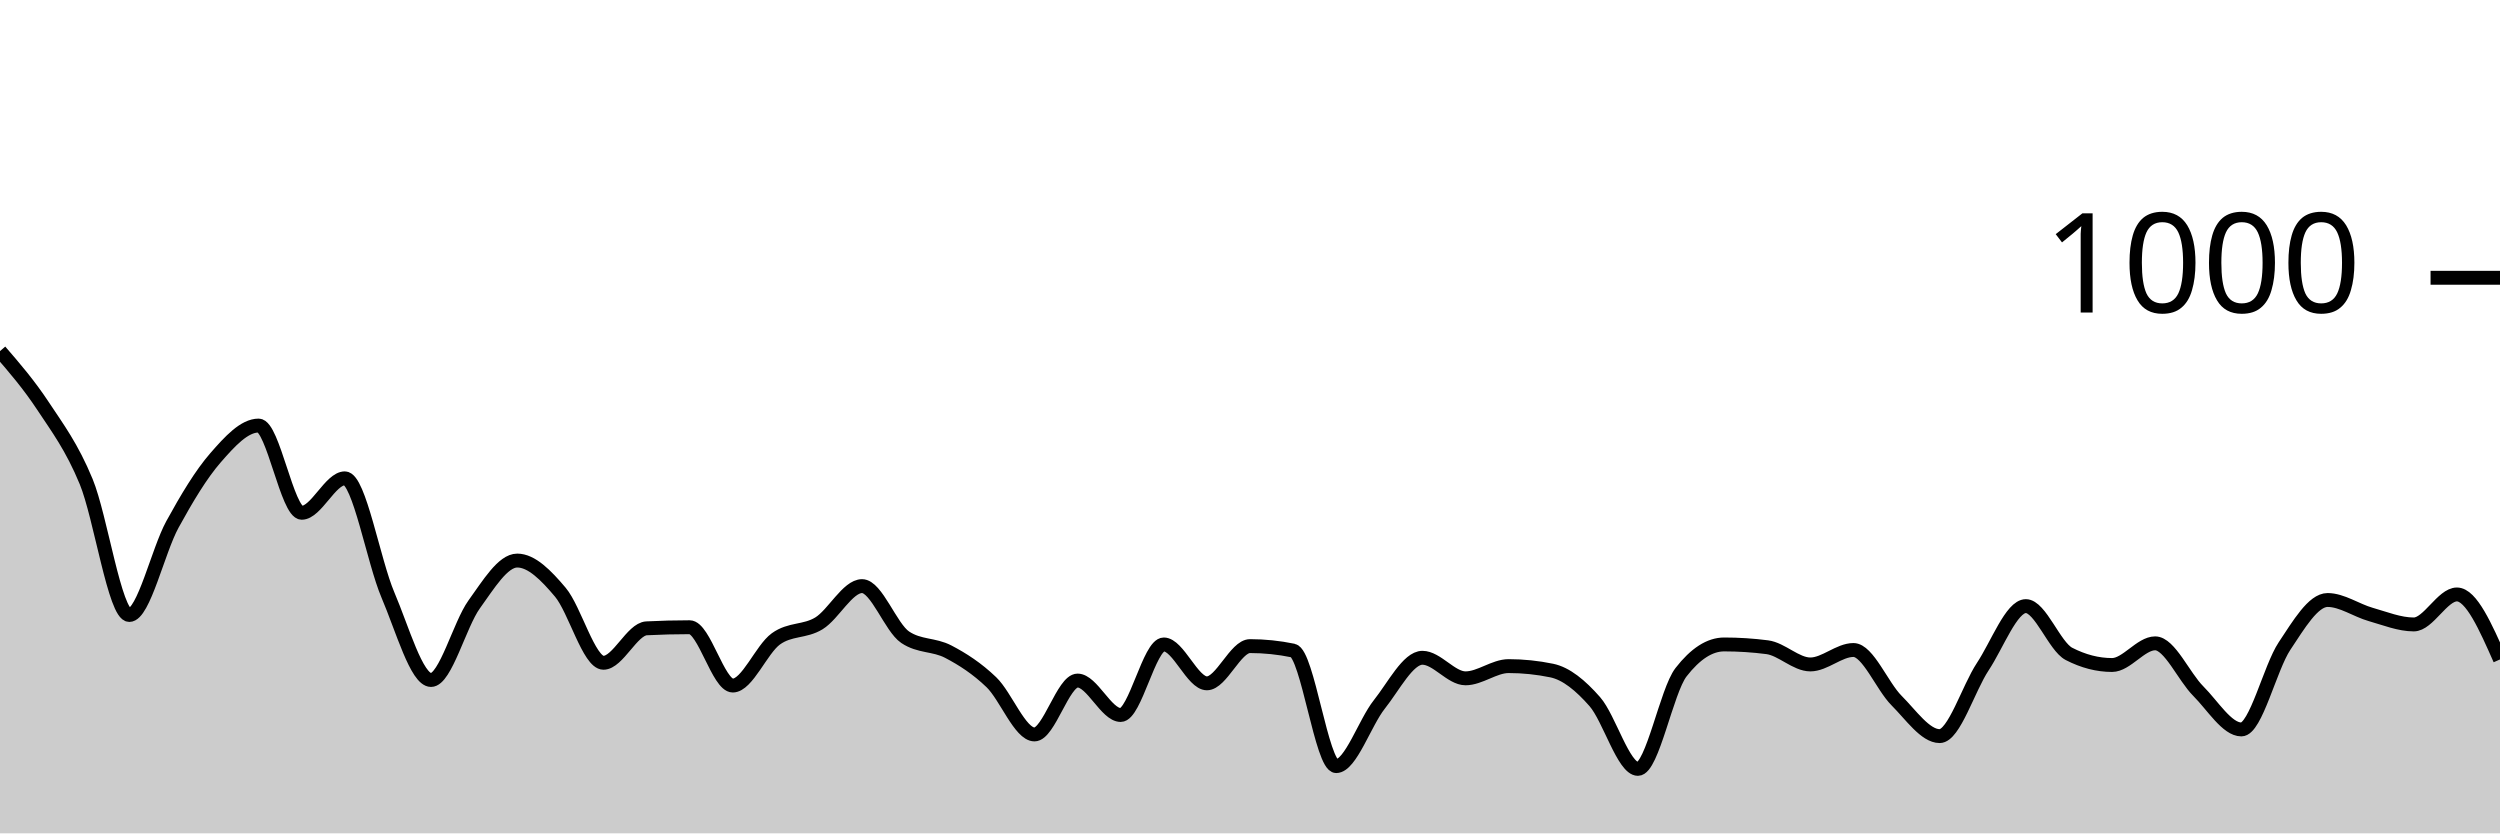
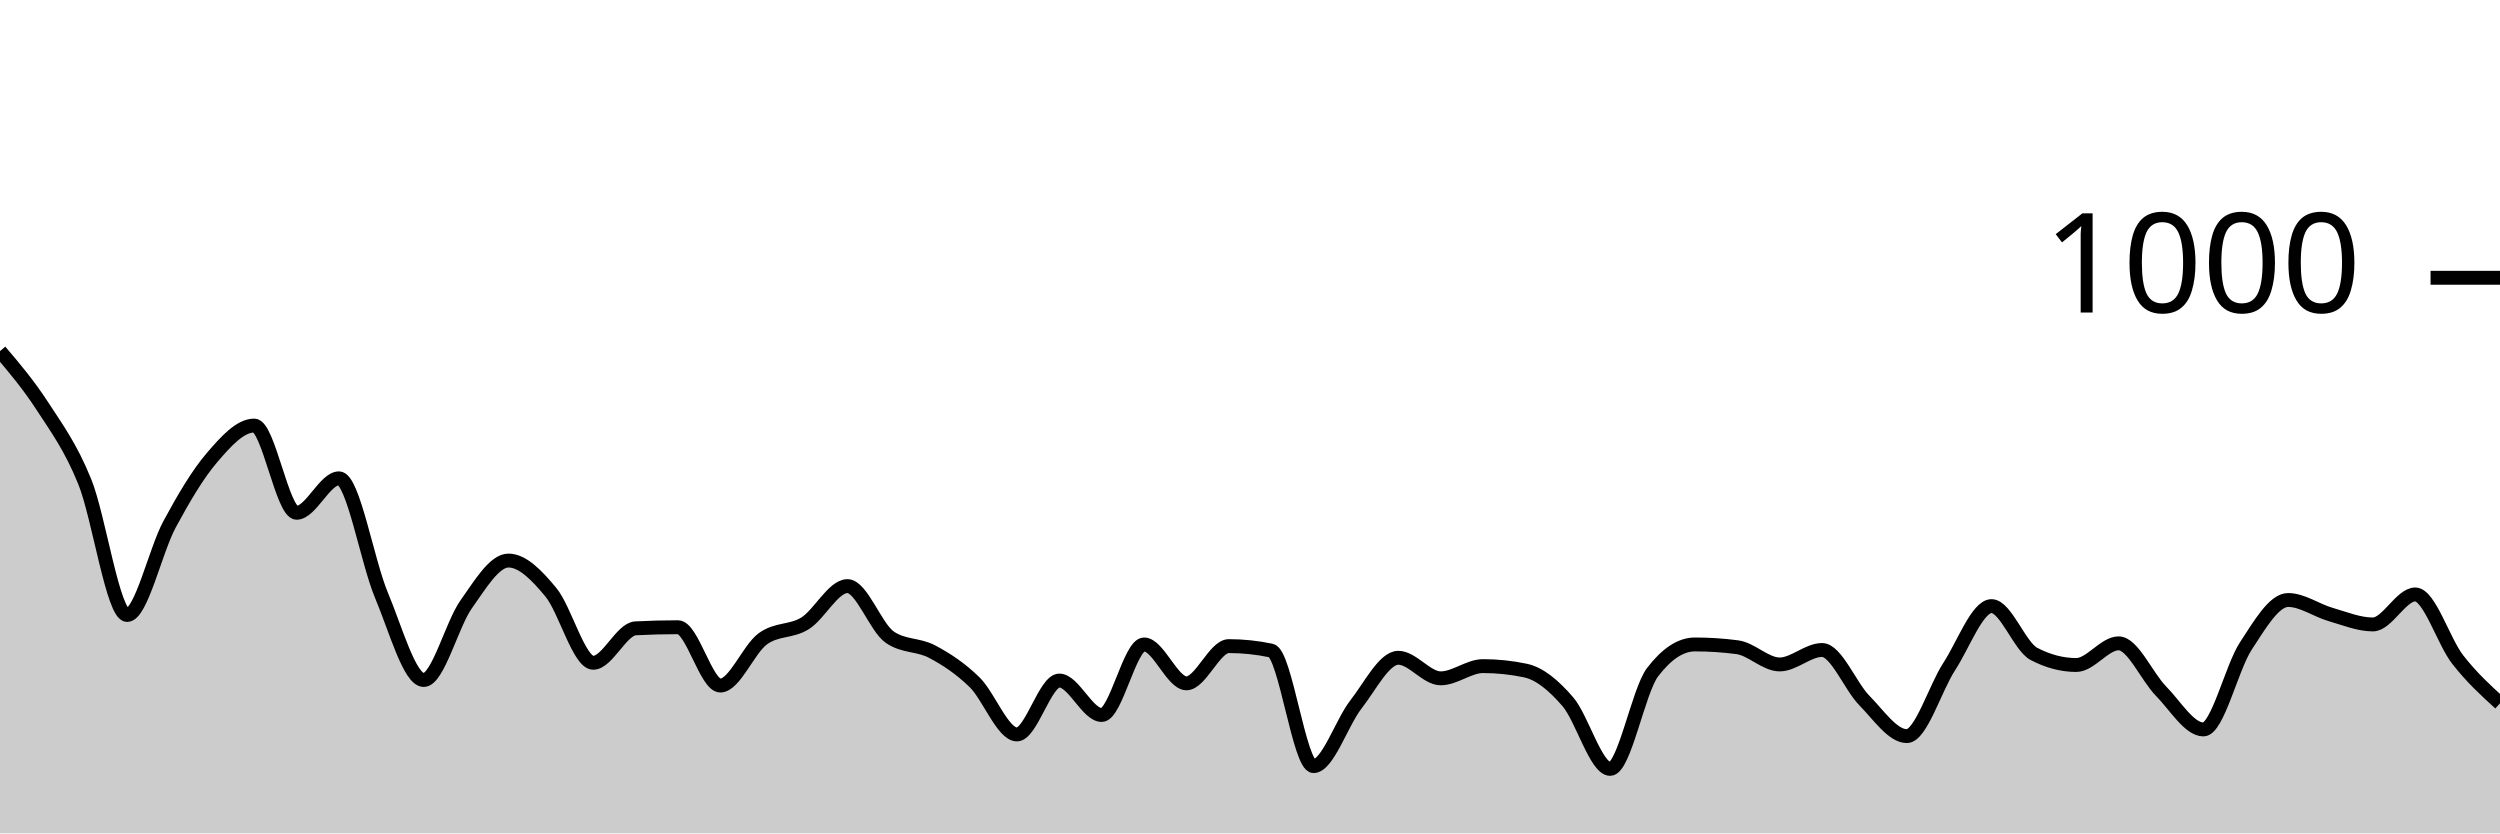
<svg xmlns="http://www.w3.org/2000/svg" viewBox="0 0 180 60">
  <g transform="translate(0,20)">
-     <path class="area" fill="rgba(0, 0, 0, 0.2)" d="M0,5.28C1.034,6.477,2.069,7.673,3.103,9.24C4.138,10.807,5.172,12.173,6.207,14.68C7.241,17.187,8.276,24.28,9.31,24.28C10.345,24.28,11.379,19.647,12.414,17.76C13.448,15.873,14.483,14.147,15.517,12.96C16.552,11.773,17.586,10.64,18.621,10.64C19.655,10.64,20.69,16.92,21.724,16.92C22.759,16.92,23.793,14.44,24.828,14.44C25.862,14.44,26.897,20.42,27.931,22.84C28.966,25.26,30,28.96,31.034,28.96C32.069,28.96,33.103,24.953,34.138,23.52C35.172,22.087,36.207,20.36,37.241,20.36C38.276,20.36,39.31,21.413,40.345,22.64C41.379,23.867,42.414,27.72,43.448,27.72C44.483,27.72,45.517,25.293,46.552,25.24C47.586,25.187,48.621,25.16,49.655,25.16C50.69,25.16,51.724,29.36,52.759,29.36C53.793,29.36,54.828,26.747,55.862,26C56.897,25.253,57.931,25.513,58.966,24.88C60,24.247,61.034,22.2,62.069,22.2C63.103,22.2,64.138,25.187,65.172,25.88C66.207,26.573,67.241,26.38,68.276,26.92C69.31,27.46,70.345,28.127,71.379,29.12C72.414,30.113,73.448,32.88,74.483,32.88C75.517,32.88,76.552,29,77.586,29C78.621,29,79.655,31.48,80.69,31.48C81.724,31.48,82.759,26.4,83.793,26.4C84.828,26.4,85.862,29.2,86.897,29.2C87.931,29.2,88.966,26.52,90,26.52C91.034,26.52,92.069,26.627,93.103,26.84C94.138,27.053,95.172,35.16,96.207,35.16C97.241,35.16,98.276,32.02,99.31,30.72C100.345,29.42,101.379,27.36,102.414,27.36C103.448,27.36,104.483,28.84,105.517,28.84C106.552,28.84,107.586,27.96,108.621,27.96C109.655,27.96,110.69,28.067,111.724,28.28C112.759,28.493,113.793,29.34,114.828,30.52C115.862,31.7,116.897,35.36,117.931,35.36C118.966,35.36,120,29.733,121.034,28.4C122.069,27.067,123.103,26.4,124.138,26.4C125.172,26.4,126.207,26.467,127.241,26.6C128.276,26.733,129.31,27.84,130.345,27.84C131.379,27.84,132.414,26.8,133.448,26.8C134.483,26.8,135.517,29.407,136.552,30.44C137.586,31.473,138.621,33,139.655,33C140.69,33,141.724,29.56,142.759,28C143.793,26.44,144.828,23.64,145.862,23.64C146.897,23.64,147.931,26.547,148.966,27.08C150,27.613,151.034,27.88,152.069,27.88C153.103,27.88,154.138,26.32,155.172,26.32C156.207,26.32,157.241,28.727,158.276,29.76C159.31,30.793,160.345,32.52,161.379,32.52C162.414,32.52,163.448,28.073,164.483,26.52C165.517,24.967,166.552,23.2,167.586,23.2C168.621,23.2,169.655,23.947,170.69,24.24C171.724,24.533,172.759,24.96,173.793,24.96C174.828,24.96,175.862,22.8,176.897,22.8C177.931,22.8,178.966,25.14,180,27.48L180,40C178.966,40,177.931,40,176.897,40C175.862,40,174.828,40,173.793,40C172.759,40,171.724,40,170.69,40C169.655,40,168.621,40,167.586,40C166.552,40,165.517,40,164.483,40C163.448,40,162.414,40,161.379,40C160.345,40,159.31,40,158.276,40C157.241,40,156.207,40,155.172,40C154.138,40,153.103,40,152.069,40C151.034,40,150,40,148.966,40C147.931,40,146.897,40,145.862,40C144.828,40,143.793,40,142.759,40C141.724,40,140.69,40,139.655,40C138.621,40,137.586,40,136.552,40C135.517,40,134.483,40,133.448,40C132.414,40,131.379,40,130.345,40C129.31,40,128.276,40,127.241,40C126.207,40,125.172,40,124.138,40C123.103,40,122.069,40,121.034,40C120,40,118.966,40,117.931,40C116.897,40,115.862,40,114.828,40C113.793,40,112.759,40,111.724,40C110.69,40,109.655,40,108.621,40C107.586,40,106.552,40,105.517,40C104.483,40,103.448,40,102.414,40C101.379,40,100.345,40,99.31,40C98.276,40,97.241,40,96.207,40C95.172,40,94.138,40,93.103,40C92.069,40,91.034,40,90,40C88.966,40,87.931,40,86.897,40C85.862,40,84.828,40,83.793,40C82.759,40,81.724,40,80.69,40C79.655,40,78.621,40,77.586,40C76.552,40,75.517,40,74.483,40C73.448,40,72.414,40,71.379,40C70.345,40,69.31,40,68.276,40C67.241,40,66.207,40,65.172,40C64.138,40,63.103,40,62.069,40C61.034,40,60,40,58.966,40C57.931,40,56.897,40,55.862,40C54.828,40,53.793,40,52.759,40C51.724,40,50.69,40,49.655,40C48.621,40,47.586,40,46.552,40C45.517,40,44.483,40,43.448,40C42.414,40,41.379,40,40.345,40C39.31,40,38.276,40,37.241,40C36.207,40,35.172,40,34.138,40C33.103,40,32.069,40,31.034,40C30,40,28.966,40,27.931,40C26.897,40,25.862,40,24.828,40C23.793,40,22.759,40,21.724,40C20.69,40,19.655,40,18.621,40C17.586,40,16.552,40,15.517,40C14.483,40,13.448,40,12.414,40C11.379,40,10.345,40,9.31,40C8.276,40,7.241,40,6.207,40C5.172,40,4.138,40,3.103,40C2.069,40,1.034,40,0,40Z" />
-     <path class="line" stroke="black" fill="none" d="M0,5.28C1.034,6.477,2.069,7.673,3.103,9.24C4.138,10.807,5.172,12.173,6.207,14.68C7.241,17.187,8.276,24.28,9.31,24.28C10.345,24.28,11.379,19.647,12.414,17.76C13.448,15.873,14.483,14.147,15.517,12.96C16.552,11.773,17.586,10.64,18.621,10.64C19.655,10.64,20.69,16.92,21.724,16.92C22.759,16.92,23.793,14.44,24.828,14.44C25.862,14.44,26.897,20.42,27.931,22.84C28.966,25.26,30,28.96,31.034,28.96C32.069,28.96,33.103,24.953,34.138,23.52C35.172,22.087,36.207,20.36,37.241,20.36C38.276,20.36,39.31,21.413,40.345,22.64C41.379,23.867,42.414,27.72,43.448,27.72C44.483,27.72,45.517,25.293,46.552,25.24C47.586,25.187,48.621,25.16,49.655,25.16C50.69,25.16,51.724,29.36,52.759,29.36C53.793,29.36,54.828,26.747,55.862,26C56.897,25.253,57.931,25.513,58.966,24.88C60,24.247,61.034,22.2,62.069,22.2C63.103,22.2,64.138,25.187,65.172,25.88C66.207,26.573,67.241,26.38,68.276,26.92C69.31,27.46,70.345,28.127,71.379,29.12C72.414,30.113,73.448,32.88,74.483,32.88C75.517,32.88,76.552,29,77.586,29C78.621,29,79.655,31.48,80.69,31.48C81.724,31.48,82.759,26.4,83.793,26.4C84.828,26.4,85.862,29.2,86.897,29.2C87.931,29.2,88.966,26.52,90,26.52C91.034,26.52,92.069,26.627,93.103,26.84C94.138,27.053,95.172,35.16,96.207,35.16C97.241,35.16,98.276,32.02,99.31,30.72C100.345,29.42,101.379,27.36,102.414,27.36C103.448,27.36,104.483,28.84,105.517,28.84C106.552,28.84,107.586,27.96,108.621,27.96C109.655,27.96,110.69,28.067,111.724,28.28C112.759,28.493,113.793,29.34,114.828,30.52C115.862,31.7,116.897,35.36,117.931,35.36C118.966,35.36,120,29.733,121.034,28.4C122.069,27.067,123.103,26.4,124.138,26.4C125.172,26.4,126.207,26.467,127.241,26.6C128.276,26.733,129.31,27.84,130.345,27.84C131.379,27.84,132.414,26.8,133.448,26.8C134.483,26.8,135.517,29.407,136.552,30.44C137.586,31.473,138.621,33,139.655,33C140.69,33,141.724,29.56,142.759,28C143.793,26.44,144.828,23.64,145.862,23.64C146.897,23.64,147.931,26.547,148.966,27.08C150,27.613,151.034,27.88,152.069,27.88C153.103,27.88,154.138,26.32,155.172,26.32C156.207,26.32,157.241,28.727,158.276,29.76C159.31,30.793,160.345,32.52,161.379,32.52C162.414,32.52,163.448,28.073,164.483,26.52C165.517,24.967,166.552,23.2,167.586,23.2C168.621,23.2,169.655,23.947,170.69,24.24C171.724,24.533,172.759,24.96,173.793,24.96C174.828,24.96,175.862,22.8,176.897,22.8C177.931,22.8,178.966,25.14,180,27.48" />
+     <path class="area" fill="rgba(0, 0, 0, 0.2)" d="M0,5.28C1.017,6.477,2.034,7.673,3.051,9.24C4.068,10.807,5.085,12.173,6.102,14.68C7.119,17.187,8.136,24.28,9.153,24.28C10.169,24.28,11.186,19.647,12.203,17.76C13.22,15.873,14.237,14.147,15.254,12.96C16.271,11.773,17.288,10.64,18.305,10.64C19.322,10.64,20.339,16.92,21.356,16.92C22.373,16.92,23.39,14.44,24.407,14.44C25.424,14.44,26.441,20.42,27.458,22.84C28.475,25.26,29.492,28.96,30.508,28.96C31.525,28.96,32.542,24.953,33.559,23.52C34.576,22.087,35.593,20.36,36.61,20.36C37.627,20.36,38.644,21.413,39.661,22.64C40.678,23.867,41.695,27.72,42.712,27.72C43.729,27.72,44.746,25.293,45.763,25.24C46.78,25.187,47.797,25.16,48.814,25.16C49.831,25.16,50.847,29.36,51.864,29.36C52.881,29.36,53.898,26.747,54.915,26C55.932,25.253,56.949,25.513,57.966,24.88C58.983,24.247,60,22.2,61.017,22.2C62.034,22.2,63.051,25.187,64.068,25.88C65.085,26.573,66.102,26.38,67.119,26.92C68.136,27.46,69.153,28.127,70.169,29.12C71.186,30.113,72.203,32.88,73.22,32.88C74.237,32.88,75.254,29,76.271,29C77.288,29,78.305,31.48,79.322,31.48C80.339,31.48,81.356,26.4,82.373,26.4C83.39,26.4,84.407,29.2,85.424,29.2C86.441,29.2,87.458,26.52,88.475,26.52C89.492,26.52,90.508,26.627,91.525,26.84C92.542,27.053,93.559,35.16,94.576,35.16C95.593,35.16,96.61,32.02,97.627,30.72C98.644,29.42,99.661,27.36,100.678,27.36C101.695,27.36,102.712,28.84,103.729,28.84C104.746,28.84,105.763,27.96,106.78,27.96C107.797,27.96,108.814,28.067,109.831,28.28C110.847,28.493,111.864,29.34,112.881,30.52C113.898,31.7,114.915,35.36,115.932,35.36C116.949,35.36,117.966,29.733,118.983,28.4C120,27.067,121.017,26.4,122.034,26.4C123.051,26.4,124.068,26.467,125.085,26.6C126.102,26.733,127.119,27.84,128.136,27.84C129.153,27.84,130.169,26.8,131.186,26.8C132.203,26.8,133.22,29.407,134.237,30.44C135.254,31.473,136.271,33,137.288,33C138.305,33,139.322,29.56,140.339,28C141.356,26.44,142.373,23.64,143.39,23.64C144.407,23.64,145.424,26.547,146.441,27.08C147.458,27.613,148.475,27.88,149.492,27.88C150.508,27.88,151.525,26.32,152.542,26.32C153.559,26.32,154.576,28.727,155.593,29.76C156.61,30.793,157.627,32.52,158.644,32.52C159.661,32.52,160.678,28.073,161.695,26.52C162.712,24.967,163.729,23.2,164.746,23.2C165.763,23.2,166.78,23.947,167.797,24.24C168.814,24.533,169.831,24.96,170.847,24.96C171.864,24.96,172.881,22.8,173.898,22.8C174.915,22.8,175.932,26.173,176.949,27.48C177.966,28.787,178.983,29.713,180,30.64L180,40C178.983,40,177.966,40,176.949,40C175.932,40,174.915,40,173.898,40C172.881,40,171.864,40,170.847,40C169.831,40,168.814,40,167.797,40C166.78,40,165.763,40,164.746,40C163.729,40,162.712,40,161.695,40C160.678,40,159.661,40,158.644,40C157.627,40,156.61,40,155.593,40C154.576,40,153.559,40,152.542,40C151.525,40,150.508,40,149.492,40C148.475,40,147.458,40,146.441,40C145.424,40,144.407,40,143.39,40C142.373,40,141.356,40,140.339,40C139.322,40,138.305,40,137.288,40C136.271,40,135.254,40,134.237,40C133.22,40,132.203,40,131.186,40C130.169,40,129.153,40,128.136,40C127.119,40,126.102,40,125.085,40C124.068,40,123.051,40,122.034,40C121.017,40,120,40,118.983,40C117.966,40,116.949,40,115.932,40C114.915,40,113.898,40,112.881,40C111.864,40,110.847,40,109.831,40C108.814,40,107.797,40,106.78,40C105.763,40,104.746,40,103.729,40C102.712,40,101.695,40,100.678,40C99.661,40,98.644,40,97.627,40C96.61,40,95.593,40,94.576,40C93.559,40,92.542,40,91.525,40C90.508,40,89.492,40,88.475,40C87.458,40,86.441,40,85.424,40C84.407,40,83.39,40,82.373,40C81.356,40,80.339,40,79.322,40C78.305,40,77.288,40,76.271,40C75.254,40,74.237,40,73.22,40C72.203,40,71.186,40,70.169,40C69.153,40,68.136,40,67.119,40C66.102,40,65.085,40,64.068,40C63.051,40,62.034,40,61.017,40C60,40,58.983,40,57.966,40C56.949,40,55.932,40,54.915,40C53.898,40,52.881,40,51.864,40C50.847,40,49.831,40,48.814,40C47.797,40,46.78,40,45.763,40C44.746,40,43.729,40,42.712,40C41.695,40,40.678,40,39.661,40C38.644,40,37.627,40,36.61,40C35.593,40,34.576,40,33.559,40C32.542,40,31.525,40,30.508,40C29.492,40,28.475,40,27.458,40C26.441,40,25.424,40,24.407,40C23.39,40,22.373,40,21.356,40C20.339,40,19.322,40,18.305,40C17.288,40,16.271,40,15.254,40C14.237,40,13.22,40,12.203,40C11.186,40,10.169,40,9.153,40C8.136,40,7.119,40,6.102,40C5.085,40,4.068,40,3.051,40C2.034,40,1.017,40,0,40Z" />
+     <path class="line" stroke="black" fill="none" d="M0,5.28C1.017,6.477,2.034,7.673,3.051,9.24C4.068,10.807,5.085,12.173,6.102,14.68C7.119,17.187,8.136,24.28,9.153,24.28C10.169,24.28,11.186,19.647,12.203,17.76C13.22,15.873,14.237,14.147,15.254,12.96C16.271,11.773,17.288,10.64,18.305,10.64C19.322,10.64,20.339,16.92,21.356,16.92C22.373,16.92,23.39,14.44,24.407,14.44C25.424,14.44,26.441,20.42,27.458,22.84C28.475,25.26,29.492,28.96,30.508,28.96C31.525,28.96,32.542,24.953,33.559,23.52C34.576,22.087,35.593,20.36,36.61,20.36C37.627,20.36,38.644,21.413,39.661,22.64C40.678,23.867,41.695,27.72,42.712,27.72C43.729,27.72,44.746,25.293,45.763,25.24C46.78,25.187,47.797,25.16,48.814,25.16C49.831,25.16,50.847,29.36,51.864,29.36C52.881,29.36,53.898,26.747,54.915,26C55.932,25.253,56.949,25.513,57.966,24.88C58.983,24.247,60,22.2,61.017,22.2C62.034,22.2,63.051,25.187,64.068,25.88C65.085,26.573,66.102,26.38,67.119,26.92C68.136,27.46,69.153,28.127,70.169,29.12C71.186,30.113,72.203,32.88,73.22,32.88C74.237,32.88,75.254,29,76.271,29C77.288,29,78.305,31.48,79.322,31.48C80.339,31.48,81.356,26.4,82.373,26.4C83.39,26.4,84.407,29.2,85.424,29.2C86.441,29.2,87.458,26.52,88.475,26.52C89.492,26.52,90.508,26.627,91.525,26.84C92.542,27.053,93.559,35.16,94.576,35.16C95.593,35.16,96.61,32.02,97.627,30.72C98.644,29.42,99.661,27.36,100.678,27.36C101.695,27.36,102.712,28.84,103.729,28.84C104.746,28.84,105.763,27.96,106.78,27.96C107.797,27.96,108.814,28.067,109.831,28.28C110.847,28.493,111.864,29.34,112.881,30.52C113.898,31.7,114.915,35.36,115.932,35.36C116.949,35.36,117.966,29.733,118.983,28.4C120,27.067,121.017,26.4,122.034,26.4C123.051,26.4,124.068,26.467,125.085,26.6C126.102,26.733,127.119,27.84,128.136,27.84C129.153,27.84,130.169,26.8,131.186,26.8C132.203,26.8,133.22,29.407,134.237,30.44C135.254,31.473,136.271,33,137.288,33C138.305,33,139.322,29.56,140.339,28C141.356,26.44,142.373,23.64,143.39,23.64C144.407,23.64,145.424,26.547,146.441,27.08C147.458,27.613,148.475,27.88,149.492,27.88C150.508,27.88,151.525,26.32,152.542,26.32C153.559,26.32,154.576,28.727,155.593,29.76C156.61,30.793,157.627,32.52,158.644,32.52C159.661,32.52,160.678,28.073,161.695,26.52C162.712,24.967,163.729,23.2,164.746,23.2C165.763,23.2,166.78,23.947,167.797,24.24C168.814,24.533,169.831,24.96,170.847,24.96C171.864,24.96,172.881,22.8,173.898,22.8C174.915,22.8,175.932,26.173,176.949,27.48C177.966,28.787,178.983,29.713,180,30.64" />
    <path class="axis-ceiling" stroke-width="1" stroke="black" fill="none" d="M175,0L180,0" />
    <text class="axis-ceiling-label" font-family="sans-serif" text-anchor="end" font-size="10px" x="170" y="2.5">1000</text>
  </g>
</svg>
